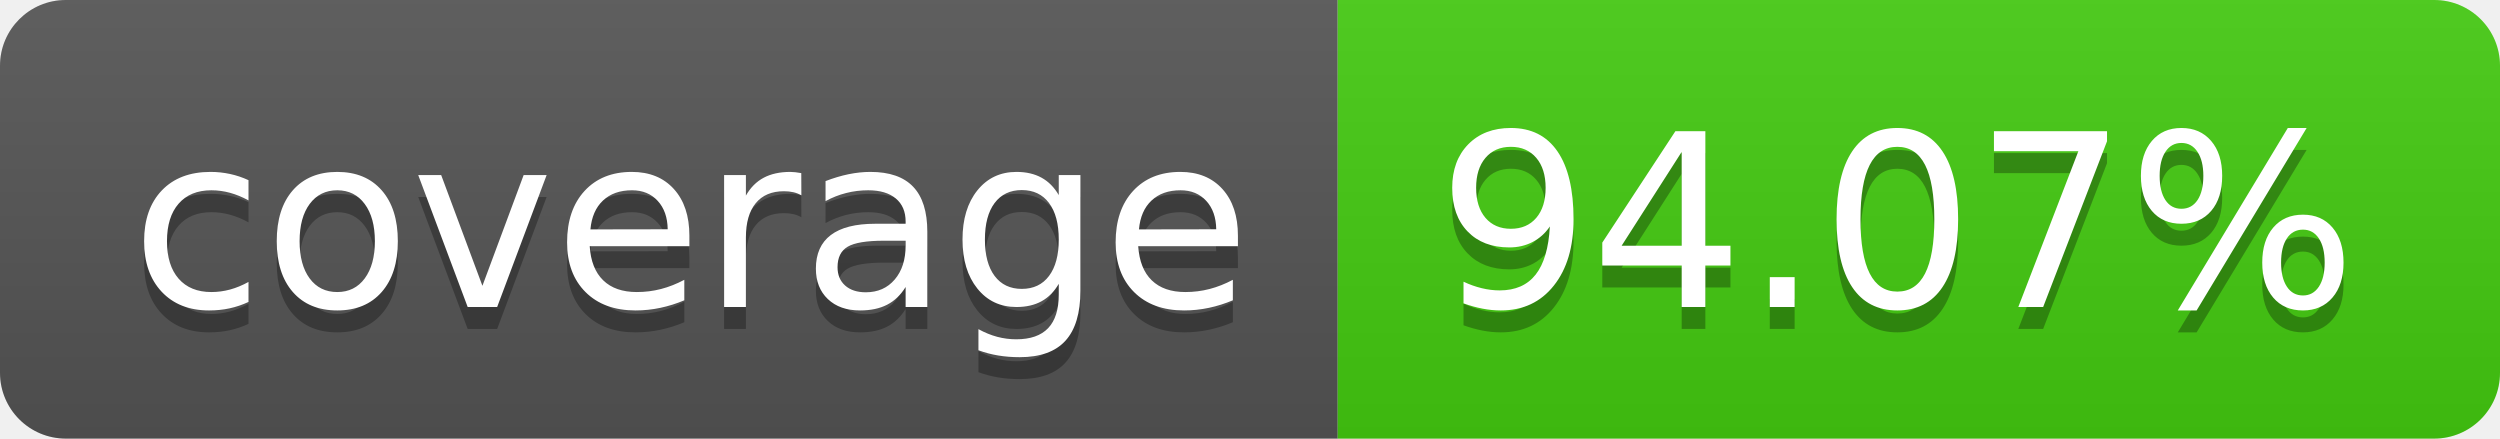
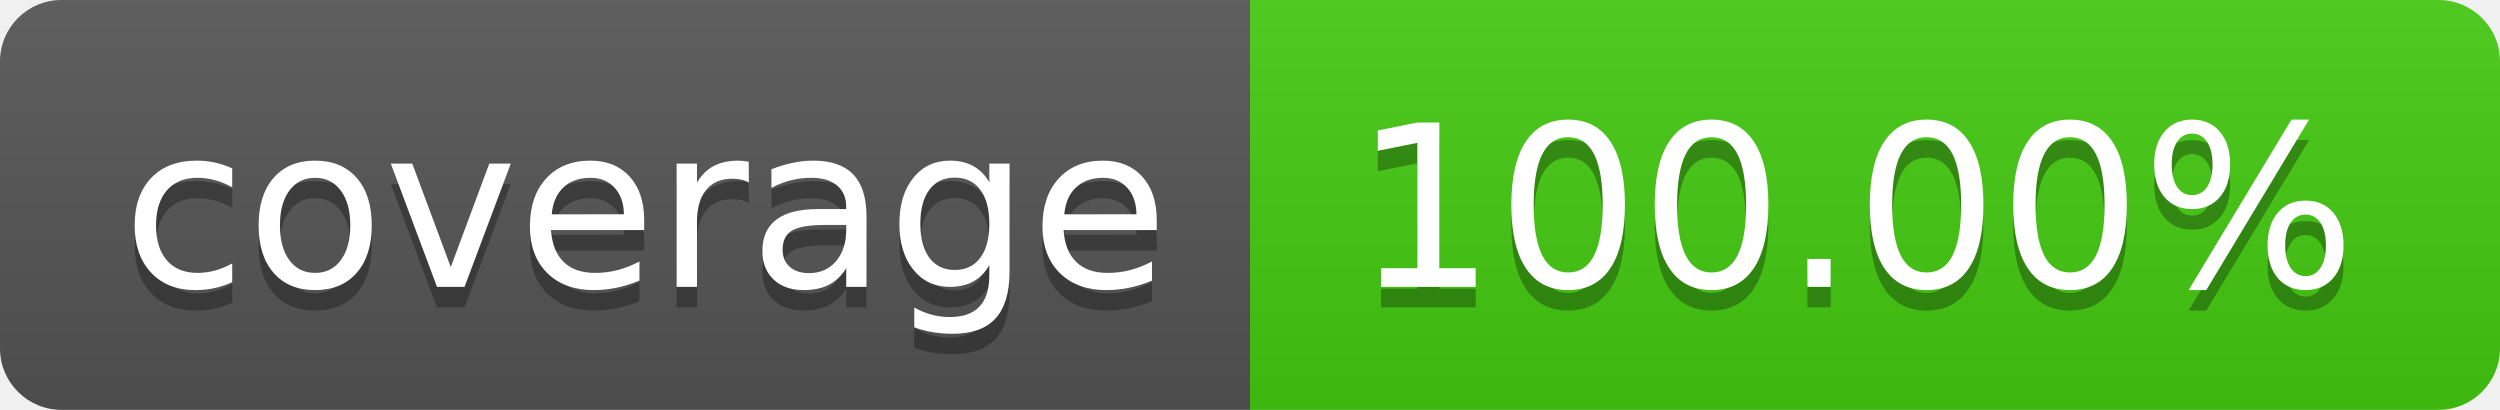
- <svg xmlns="http://www.w3.org/2000/svg" width="114" height="20" role="img" aria-label="coverage: 94.07%">
+ <svg xmlns="http://www.w3.org/2000/svg" width="122" height="20" role="img" aria-label="coverage: 100.00%">
  <linearGradient id="s" x2="0" y2="100%">
    <stop offset="0" stop-color="#bbb" stop-opacity=".1" />
    <stop offset="1" stop-opacity=".1" />
  </linearGradient>
  <clipPath id="r">
-     <rect width="114" height="20" rx="3" fill="#fff" />
+     <rect width="122" height="20" rx="3" fill="#fff" />
  </clipPath>
  <g clip-path="url(#r)">
    <rect width="61" height="20" fill="#555" />
-     <rect x="61" width="53" height="20" fill="#4c1" />
-     <rect width="114" height="20" fill="url(#s)" />
+     <rect x="61" width="61" height="20" fill="#4c1" />
+     <rect width="122" height="20" fill="url(#s)" />
  </g>
  <g fill="#fff" text-anchor="middle" font-family="Verdana,Geneva,DejaVu Sans,sans-serif" text-rendering="geometricPrecision" font-size="110">
    <text aria-hidden="true" x="315" y="150" fill="#010101" fill-opacity=".3" transform="scale(.1)" textLength="510">coverage</text>
    <text x="315" y="140" transform="scale(.1)" fill="#fff" textLength="510">coverage</text>
-     <text aria-hidden="true" x="865" y="150" fill="#010101" fill-opacity=".3" transform="scale(.1)" textLength="430">94.07%</text>
-     <text x="865" y="140" transform="scale(.1)" fill="#fff" textLength="430">94.07%</text>
+     <text aria-hidden="true" x="905" y="150" fill="#010101" fill-opacity=".3" transform="scale(.1)" textLength="510">100.00%</text>
+     <text x="905" y="140" transform="scale(.1)" fill="#fff" textLength="510">100.00%</text>
  </g>
</svg>
